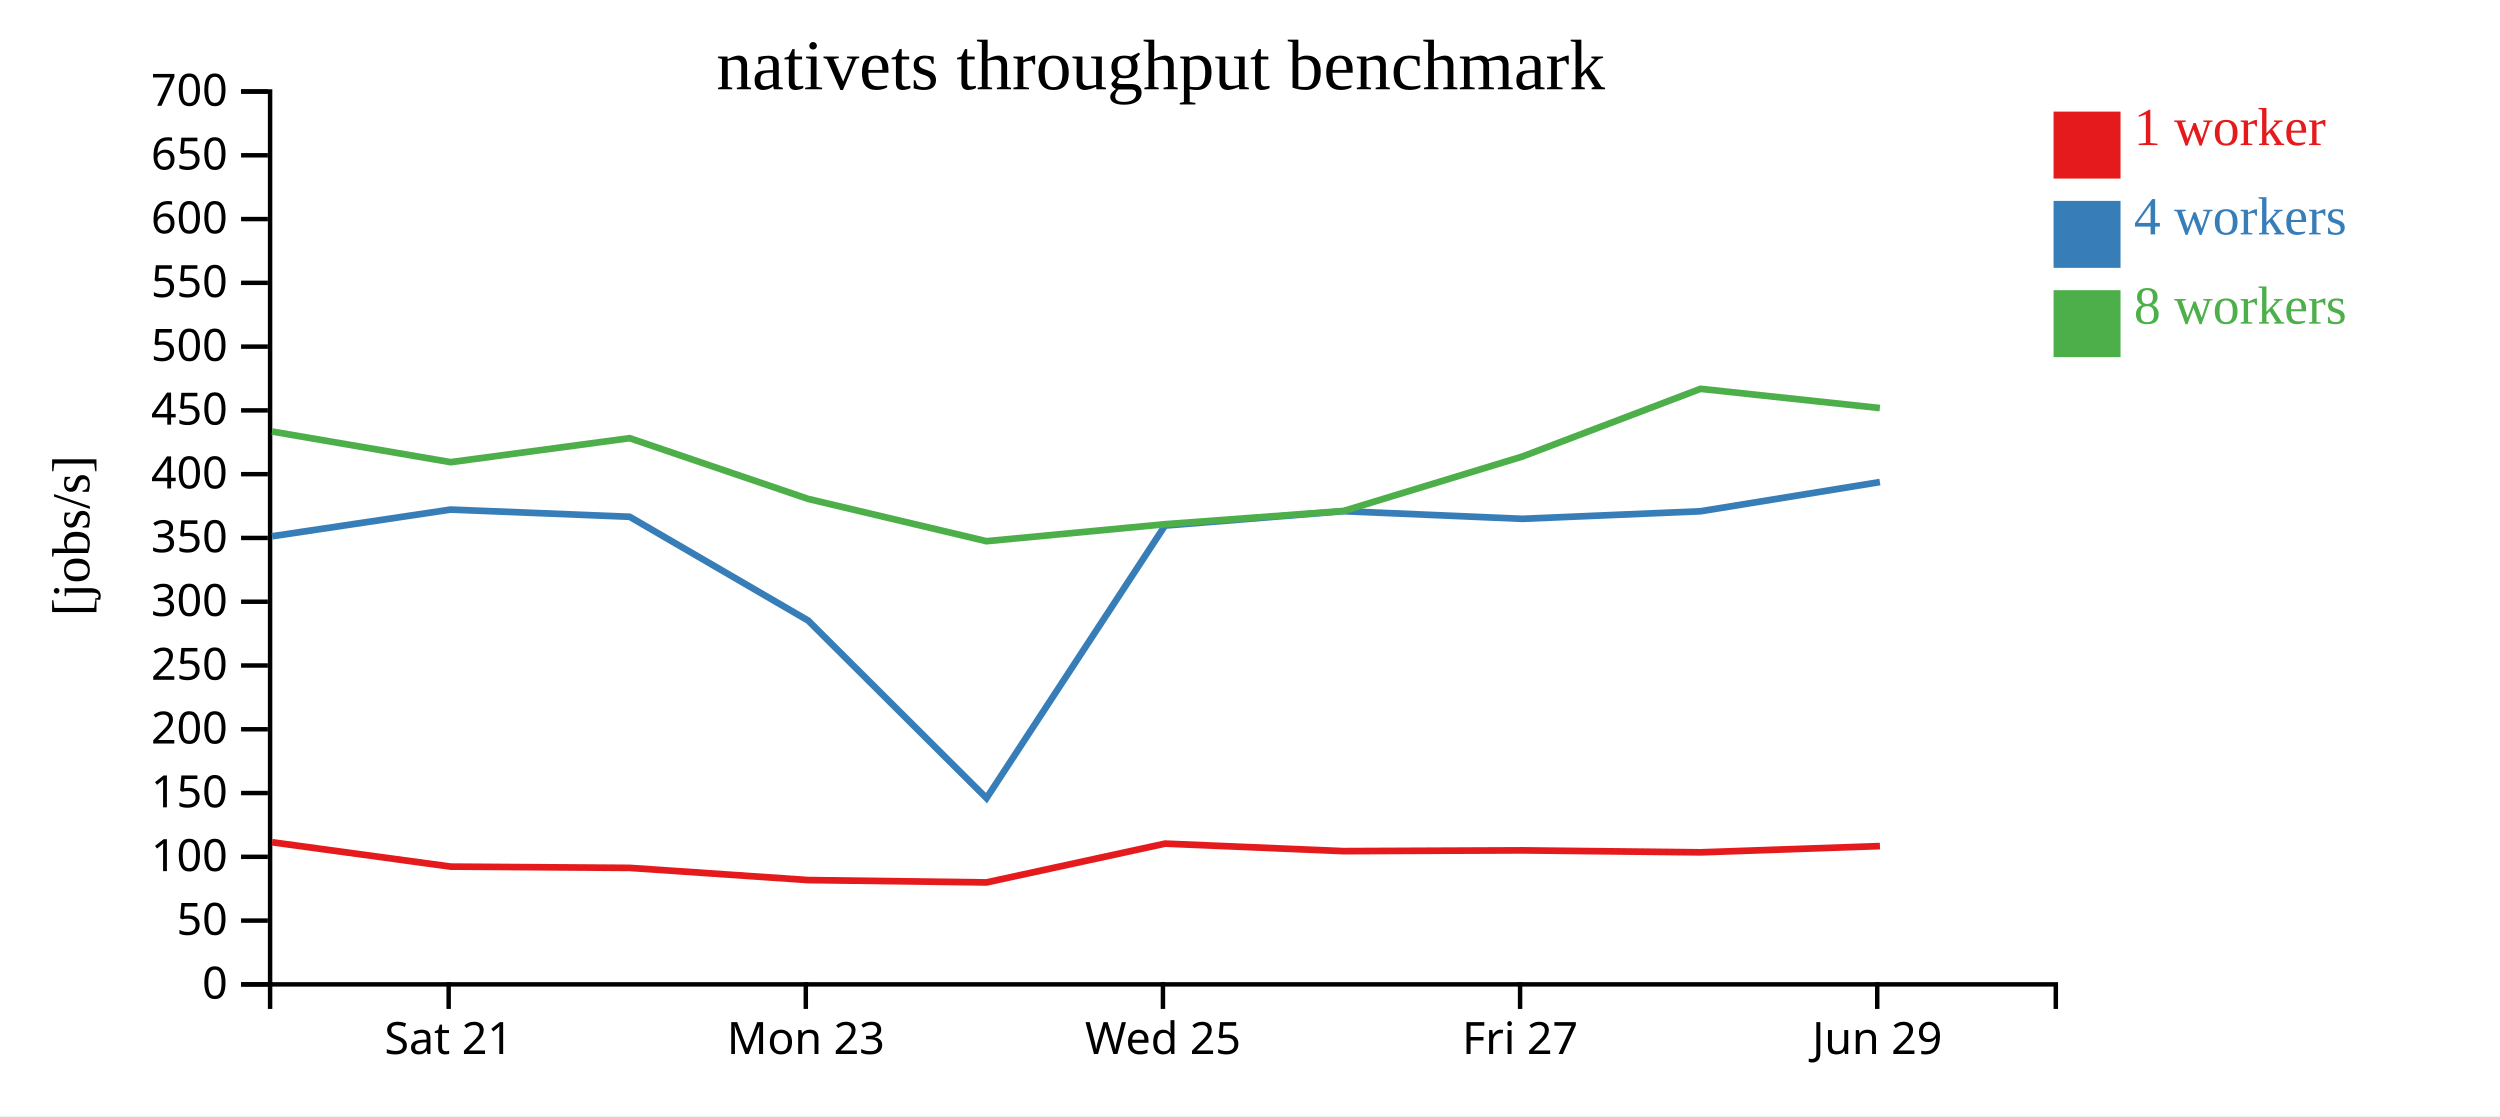
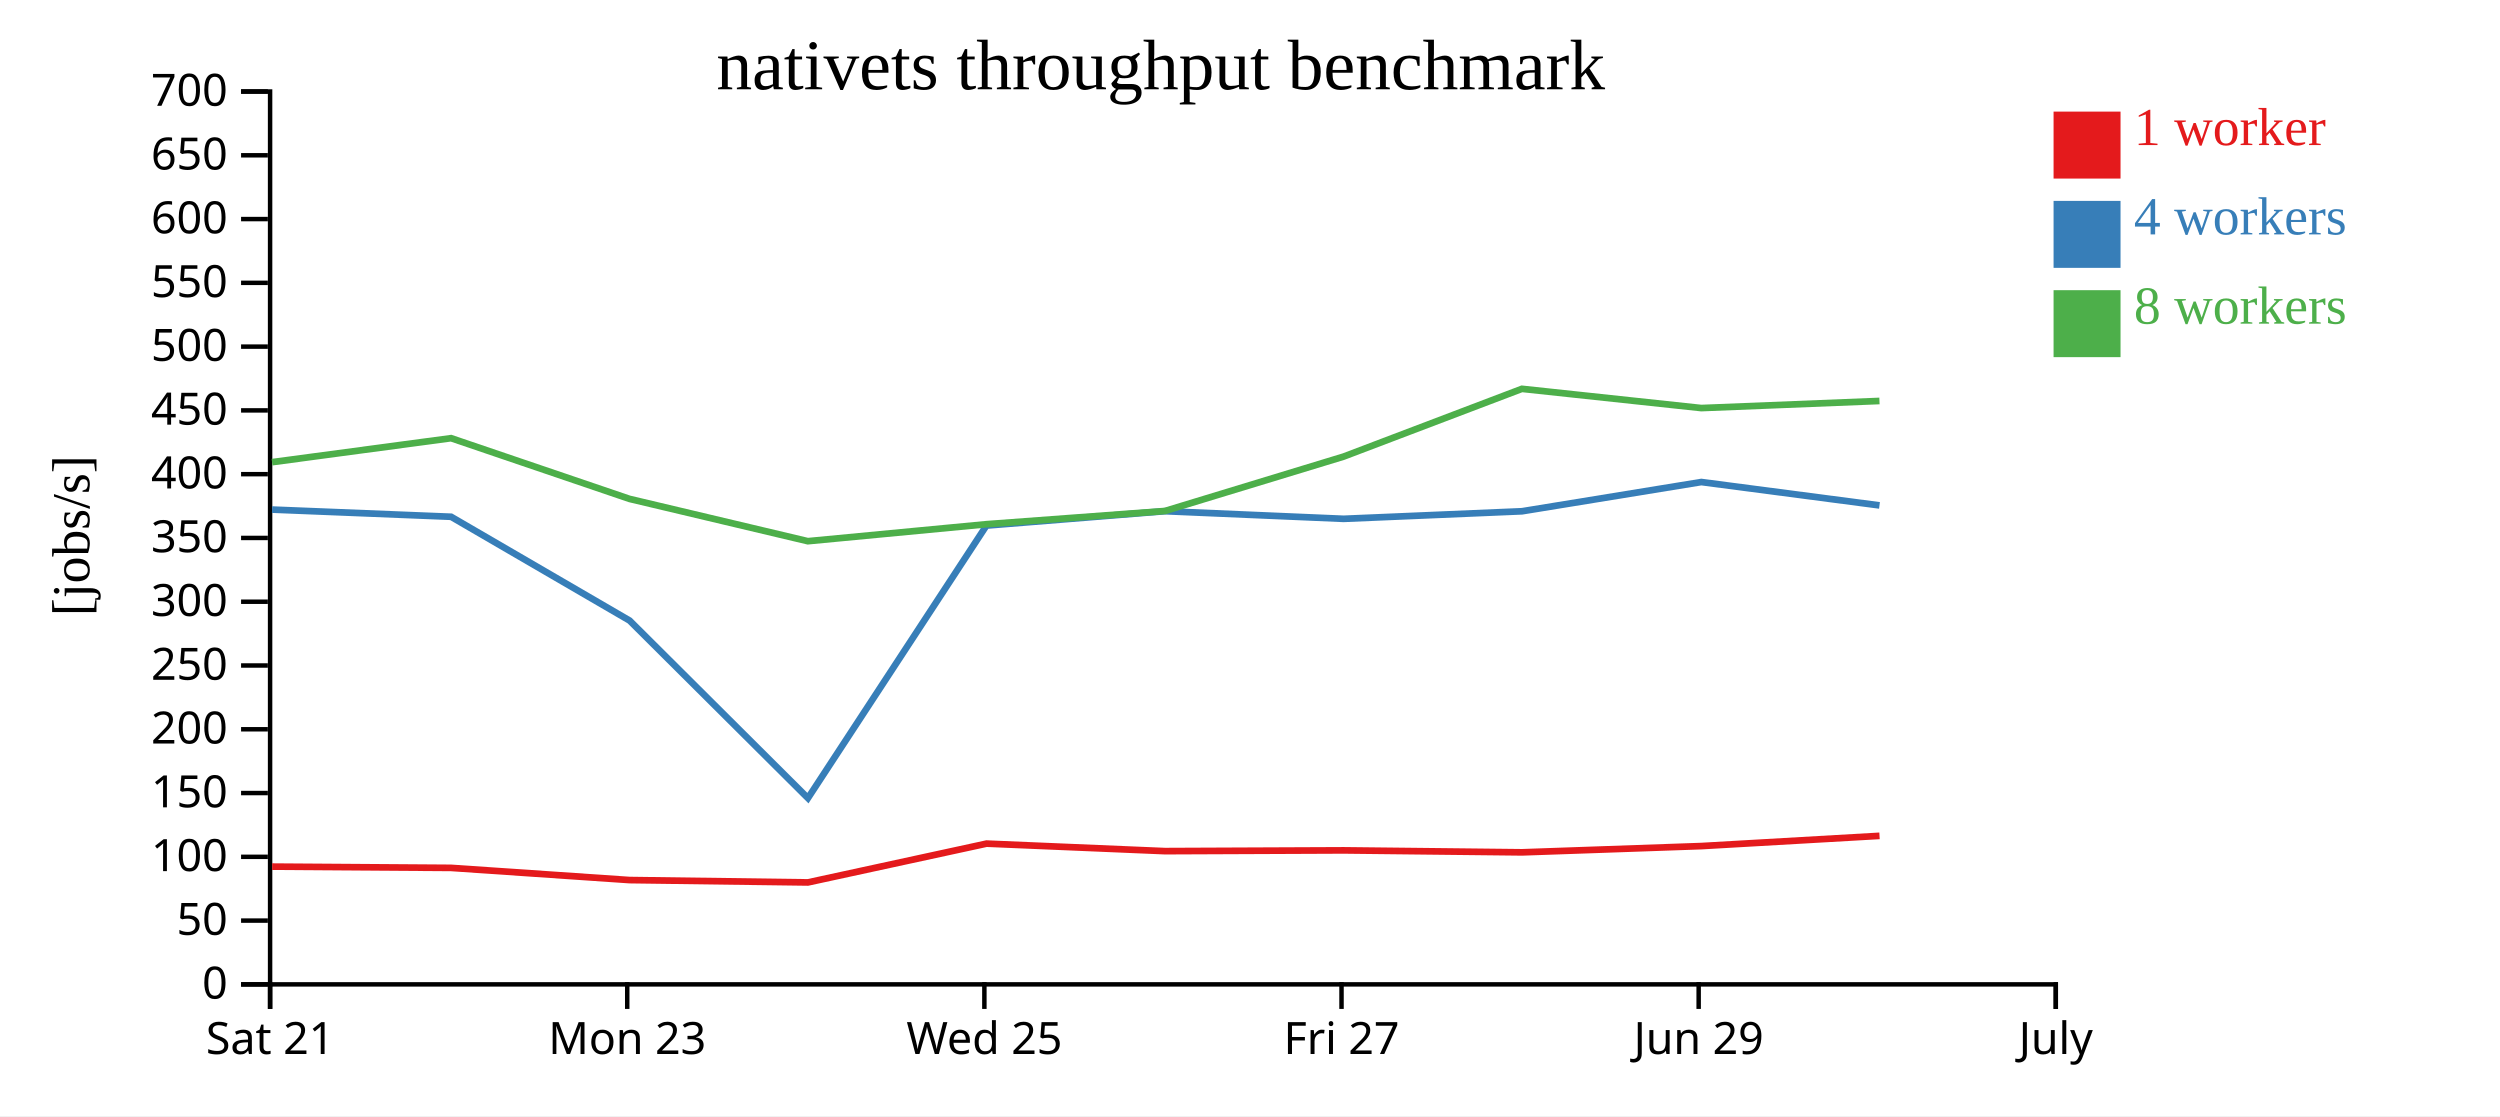
<svg xmlns="http://www.w3.org/2000/svg" width="560" height="250">
  <rect width="100%" height="100%" fill="white" />
  <g transform="translate(60,20)">
    <g transform="translate(0,200)" fill="none" font-size="10" font-family="sans-serif" text-anchor="middle">
      <path class="domain" stroke="currentColor" d="M0.5,6V0.5H400.5V6" />
-       <g class="tick" opacity="1" transform="translate(40.5,0)">
+       <g class="tick" opacity="1" transform="translate(0.5,0)">
        <line stroke="currentColor" y2="6" />
        <text fill="currentColor" y="9" dy="0.71em">Sat 21</text>
      </g>
-       <g class="tick" opacity="1" transform="translate(120.5,0)">
+       <g class="tick" opacity="1" transform="translate(80.5,0)">
        <line stroke="currentColor" y2="6" />
        <text fill="currentColor" y="9" dy="0.71em">Mon 23</text>
      </g>
-       <g class="tick" opacity="1" transform="translate(200.5,0)">
+       <g class="tick" opacity="1" transform="translate(160.5,0)">
        <line stroke="currentColor" y2="6" />
        <text fill="currentColor" y="9" dy="0.71em">Wed 25</text>
      </g>
-       <g class="tick" opacity="1" transform="translate(280.5,0)">
+       <g class="tick" opacity="1" transform="translate(240.5,0)">
        <line stroke="currentColor" y2="6" />
        <text fill="currentColor" y="9" dy="0.71em">Fri 27</text>
      </g>
-       <g class="tick" opacity="1" transform="translate(360.5,0)">
+       <g class="tick" opacity="1" transform="translate(320.5,0)">
        <line stroke="currentColor" y2="6" />
        <text fill="currentColor" y="9" dy="0.71em">Jun 29</text>
+       </g>
+       <g class="tick" opacity="1" transform="translate(400.5,0)">
+         <line stroke="currentColor" y2="6" />
+         <text fill="currentColor" y="9" dy="0.71em">July</text>
      </g>
    </g>
    <g fill="none" font-size="10" font-family="sans-serif" text-anchor="end">
      <path class="domain" stroke="currentColor" d="M-6,200.5H0.5V0.5H-6" />
      <g class="tick" opacity="1" transform="translate(0,200.5)">
        <line stroke="currentColor" x2="-6" />
        <text fill="currentColor" x="-9" dy="0.32em">0</text>
      </g>
      <g class="tick" opacity="1" transform="translate(0,186.2143)">
        <line stroke="currentColor" x2="-6" />
        <text fill="currentColor" x="-9" dy="0.32em">50</text>
      </g>
      <g class="tick" opacity="1" transform="translate(0,171.9286)">
        <line stroke="currentColor" x2="-6" />
        <text fill="currentColor" x="-9" dy="0.32em">100</text>
      </g>
      <g class="tick" opacity="1" transform="translate(0,157.6429)">
        <line stroke="currentColor" x2="-6" />
        <text fill="currentColor" x="-9" dy="0.32em">150</text>
      </g>
      <g class="tick" opacity="1" transform="translate(0,143.3571)">
        <line stroke="currentColor" x2="-6" />
        <text fill="currentColor" x="-9" dy="0.32em">200</text>
      </g>
      <g class="tick" opacity="1" transform="translate(0,129.0714)">
        <line stroke="currentColor" x2="-6" />
        <text fill="currentColor" x="-9" dy="0.32em">250</text>
      </g>
      <g class="tick" opacity="1" transform="translate(0,114.7857)">
        <line stroke="currentColor" x2="-6" />
        <text fill="currentColor" x="-9" dy="0.32em">300</text>
      </g>
      <g class="tick" opacity="1" transform="translate(0,100.5)">
        <line stroke="currentColor" x2="-6" />
        <text fill="currentColor" x="-9" dy="0.32em">350</text>
      </g>
      <g class="tick" opacity="1" transform="translate(0,86.21429)">
        <line stroke="currentColor" x2="-6" />
        <text fill="currentColor" x="-9" dy="0.32em">400</text>
      </g>
      <g class="tick" opacity="1" transform="translate(0,71.92857)">
        <line stroke="currentColor" x2="-6" />
        <text fill="currentColor" x="-9" dy="0.32em">450</text>
      </g>
      <g class="tick" opacity="1" transform="translate(0,57.64286)">
        <line stroke="currentColor" x2="-6" />
        <text fill="currentColor" x="-9" dy="0.32em">500</text>
      </g>
      <g class="tick" opacity="1" transform="translate(0,43.35714)">
        <line stroke="currentColor" x2="-6" />
        <text fill="currentColor" x="-9" dy="0.32em">550</text>
      </g>
      <g class="tick" opacity="1" transform="translate(0,29.07143)">
        <line stroke="currentColor" x2="-6" />
        <text fill="currentColor" x="-9" dy="0.32em">600</text>
      </g>
      <g class="tick" opacity="1" transform="translate(0,14.78571)">
        <line stroke="currentColor" x2="-6" />
        <text fill="currentColor" x="-9" dy="0.32em">650</text>
      </g>
      <g class="tick" opacity="1" transform="translate(0,0.5)">
        <line stroke="currentColor" x2="-6" />
        <text fill="currentColor" x="-9" dy="0.32em">700</text>
      </g>
    </g>
    <text text-anchor="middle" style="font-size: 12px" transform="rotate(-90)" y="-40" x="-100">[jobs/s]</text>
    <text text-anchor="middle" style="font-size: 16px" y="0" x="200">nativets throughput benchmark</text>
-     <path class="line" fill="none" stroke="#e41a1c" stroke-width="1.5" d="M0.936,168.661L40.962,174.126L81.047,174.406L121.029,177.136L160.963,177.664L200.989,168.971L240.952,170.654L280.986,170.483L320.935,170.924L361.106,169.522" />
-     <path class="line" fill="none" stroke="#377eb8" stroke-width="1.5" d="M0.937,100.123L40.94,94.147L81.044,95.756L121.029,119.008L160.978,158.782L200.956,97.734L240.947,94.505L280.972,96.217L320.922,94.525L361.097,87.977" />
-     <path class="line" fill="none" stroke="#4daf4a" stroke-width="1.5" d="M0.934,76.661L40.94,83.525L81.038,78.152L121.015,91.754L160.953,101.228L200.96,97.422L240.959,94.46L280.967,82.277L320.908,67.099L361.092,71.406" />
+     <path class="line" fill="none" stroke="#e41a1c" stroke-width="1.5" d="M0.962,174.126L41.047,174.406L81.029,177.136L120.963,177.664L160.989,168.971L200.952,170.654L240.986,170.483L280.935,170.924L321.106,169.522L361.013,167.231" />
+     <path class="line" fill="none" stroke="#377eb8" stroke-width="1.5" d="M0.94,94.147L41.044,95.756L81.029,119.008L120.978,158.782L160.956,97.734L200.947,94.505L240.972,96.217L280.922,94.525L321.097,87.977L361.005,93.211" />
+     <path class="line" fill="none" stroke="#4daf4a" stroke-width="1.5" d="M0.94,83.525L41.038,78.152L81.015,91.754L120.953,101.228L160.96,97.422L200.959,94.46L240.967,82.277L280.908,67.099L321.092,71.406L360.998,69.814" />
    <rect class="dot" x="400" y="5" width="15" height="15" style="fill: #e41a1c;" />
    <rect class="dot" x="400" y="25" width="15" height="15" style="fill: #377eb8;" />
    <rect class="dot" x="400" y="45" width="15" height="15" style="fill: #4daf4a;" />
    <text class="label" x="418" y="12.5" style="fill: #e41a1c; alignment-baseline: middle;" text-anchor="left">1 worker</text>
    <text class="label" x="418" y="32.5" style="fill: #377eb8; alignment-baseline: middle;" text-anchor="left">4 workers</text>
    <text class="label" x="418" y="52.5" style="fill: #4daf4a; alignment-baseline: middle;" text-anchor="left">8 workers</text>
  </g>
</svg>
